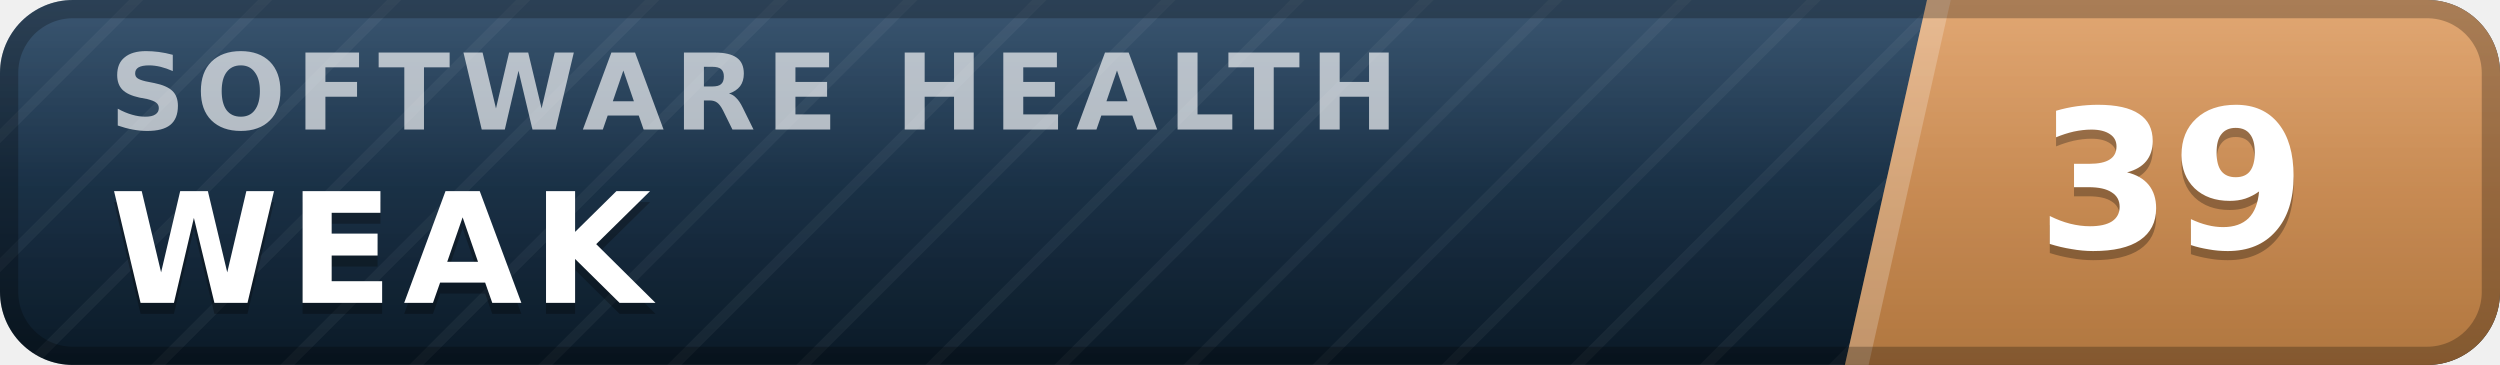
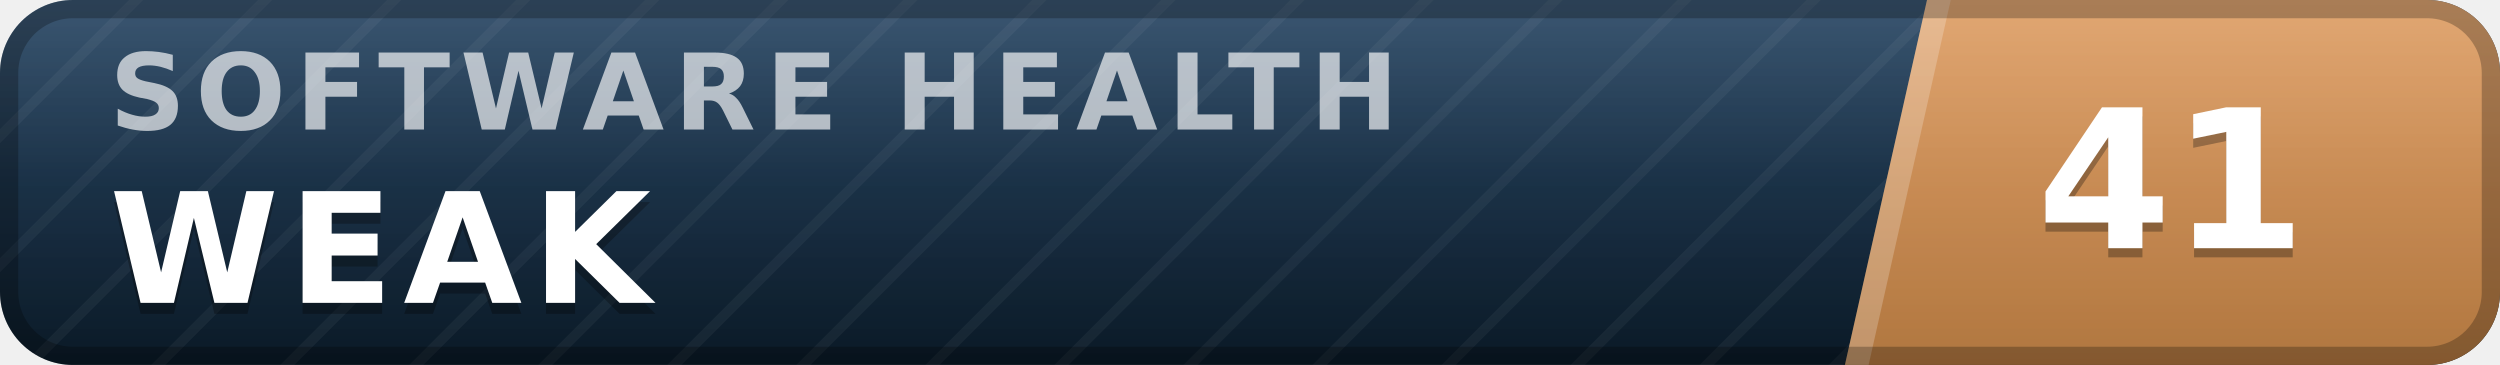
- <svg xmlns="http://www.w3.org/2000/svg" width="137" height="20" viewBox="0 0 137 20" role="img" aria-label="inspect.software software health index 39 of 100, weak" font-family="Verdana,DejaVu Sans,Geneva,sans-serif">
+ <svg xmlns="http://www.w3.org/2000/svg" width="137" height="20" viewBox="0 0 137 20" role="img" aria-label="inspect.software software health index 41 of 100, weak" font-family="Verdana,DejaVu Sans,Geneva,sans-serif">
  <defs>
    <linearGradient id="plate" x1="0" y1="0" x2="0" y2="1">
      <stop offset="0" stop-color="#1d3d5c" />
      <stop offset="1" stop-color="#0a1926" />
    </linearGradient>
    <linearGradient id="endplate" x1="0" y1="0" x2="0" y2="1">
      <stop offset="0" stop-color="#dd9a5e" />
      <stop offset="1" stop-color="#b0763f" />
    </linearGradient>
    <linearGradient id="gloss" x1="0" y1="0" x2="0" y2="1">
      <stop offset="0" stop-color="#fff" stop-opacity=".13" />
      <stop offset=".5" stop-color="#fff" stop-opacity=".03" />
      <stop offset="1" stop-color="#fff" stop-opacity="0" />
    </linearGradient>
    <pattern id="guilloche" width="5" height="5" patternUnits="userSpaceOnUse" patternTransform="rotate(45)">
      <line x1="0" y1="0" x2="0" y2="5" stroke="#fff" stroke-opacity=".045" stroke-width="1.1" />
    </pattern>
    <clipPath id="rounded">
      <rect width="137" height="20" rx="4" />
    </clipPath>
  </defs>
  <g clip-path="url(#rounded)">
    <rect width="137" height="20" fill="url(#plate)" />
    <rect width="137" height="20" fill="url(#guilloche)" />
    <polygon points="105.6,0 137,0 137,20 101.1,20" fill="url(#endplate)" />
    <polygon points="105.6,0 106.9,0 102.4,20 101.1,20" fill="#fff" fill-opacity=".22" />
    <text x="6.0" y="7.1" font-size="5.8" letter-spacing="0.55" fill="#fff" fill-opacity=".66" font-weight="bold" textLength="76.3" lengthAdjust="spacing">SOFTWARE HEALTH</text>
    <text x="6.0" y="17.2" font-size="8.4" fill="#000" fill-opacity=".3" font-weight="bold" letter-spacing="0.55" textLength="30.3" lengthAdjust="spacing">WEAK</text>
    <text x="6.0" y="16.6" font-size="8.4" fill="#fff" font-weight="bold" letter-spacing="0.55" textLength="30.3" lengthAdjust="spacing">WEAK</text>
-     <text x="119.0" y="14.1" font-size="10.6" fill="#000" fill-opacity=".3" font-weight="bold" text-anchor="middle">39</text>
-     <text x="119.0" y="13.6" font-size="10.6" fill="#fff" font-weight="bold" text-anchor="middle">39</text>
+     <text x="119.0" y="14.1" font-size="10.6" fill="#000" fill-opacity=".3" font-weight="bold" text-anchor="middle">41</text>
+     <text x="119.0" y="13.6" font-size="10.6" fill="#fff" font-weight="bold" text-anchor="middle">41</text>
    <rect width="137" height="20" fill="url(#gloss)" />
  </g>
  <rect x=".5" y=".5" width="136" height="19" rx="3.5" fill="none" stroke="#000" stroke-opacity=".25" />
</svg>
